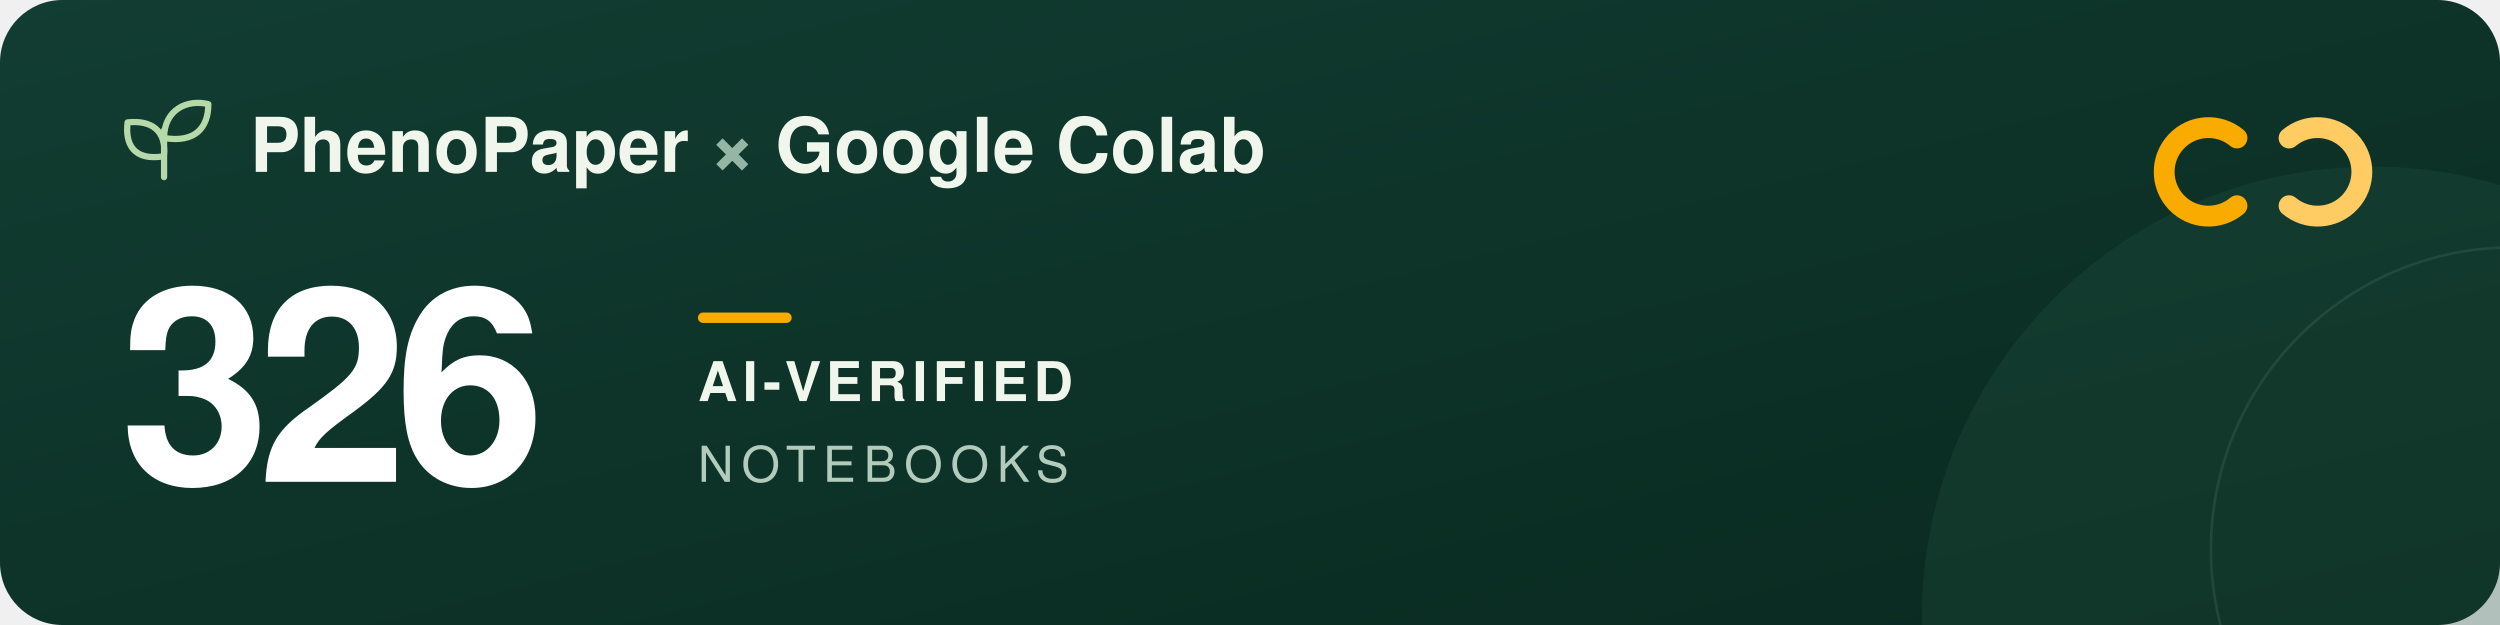
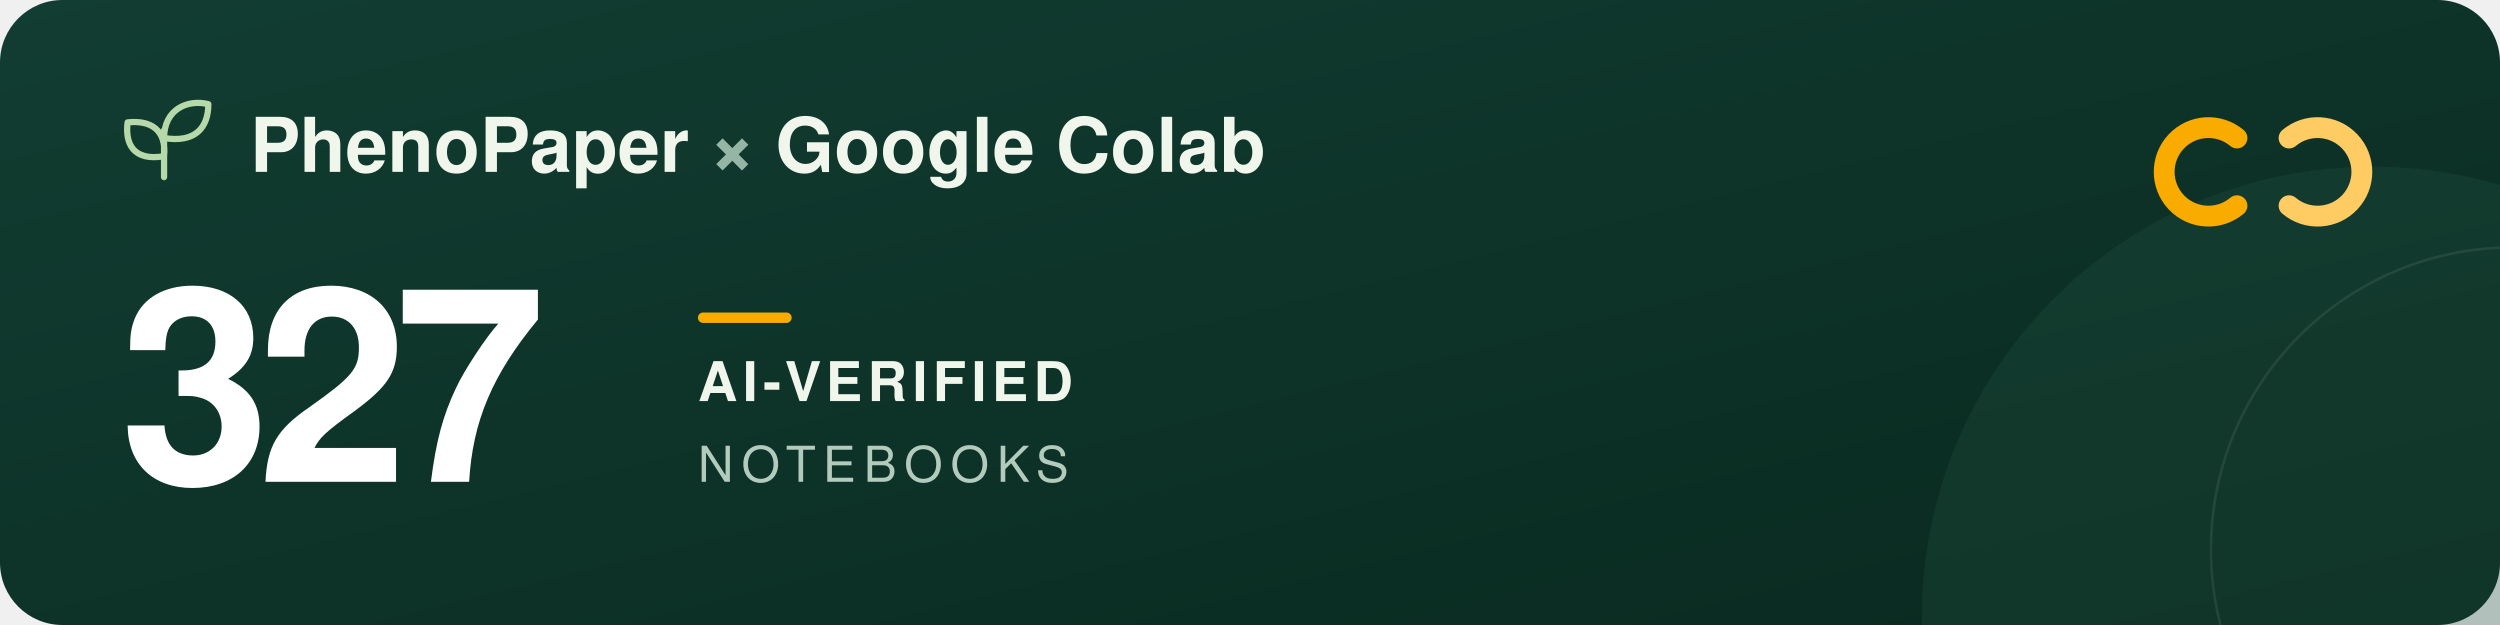
<svg xmlns="http://www.w3.org/2000/svg" width="960" height="240" viewBox="0 0 960 240" role="img" aria-labelledby="title description">
  <defs>
    <linearGradient id="forest" x2="1" y2="1">
      <stop stop-color="#123d32" />
      <stop offset="1" stop-color="#09291f" />
    </linearGradient>
  </defs>
  <rect width="960" height="240" rx="24" fill="url(#forest)" />
  <circle cx="911" cy="237" r="173" fill="#205240" opacity=".3" />
  <circle cx="965" cy="211" r="116" fill="none" stroke="#a5c6ad" stroke-opacity=".12" />
  <g transform="translate(48 39)" fill="none" stroke="#b5d9a9" stroke-width="2.4" stroke-linecap="round" stroke-linejoin="round">
    <path d="M15 29V11M15 21C3 23 0 16 1 8c9-1 15 3 14 13ZM15 14C15 3 24-1 32 1c0 9-5 15-17 13Z" />
  </g>
  <g font-family="-apple-system, BlinkMacSystemFont, 'Segoe UI', Helvetica, Arial, sans-serif">
    <text x="96" y="66" fill="#f1f6ed" font-size="29" font-weight="600">PhenoPaper <tspan fill="#95b6a5">×</tspan> Google Colab</text>
-     <text x="46" y="185" fill="#ffffff" font-size="104" font-weight="700" letter-spacing="-5">326</text>
+     <text x="46" y="185" fill="#ffffff" font-size="104" font-weight="700" letter-spacing="-5">327</text>
    <rect x="268" y="120" width="36" height="4" rx="2" fill="#f9ab00" />
    <text x="268" y="154" fill="#f1f6ed" font-size="21" font-weight="600" letter-spacing="2">AI-VERIFIED</text>
    <text x="268" y="185" fill="#b2cbbc" font-size="19" font-weight="500" letter-spacing="3">NOTEBOOKS</text>
  </g>
  <g transform="translate(832 44)" fill="none" stroke-width="8" stroke-linecap="round">
    <path d="M27 9a17 17 0 1 0 0 26" stroke="#f9ab00" />
    <path d="M47 9a17 17 0 1 1 0 26" stroke="#ffcc64" />
  </g>
</svg>
